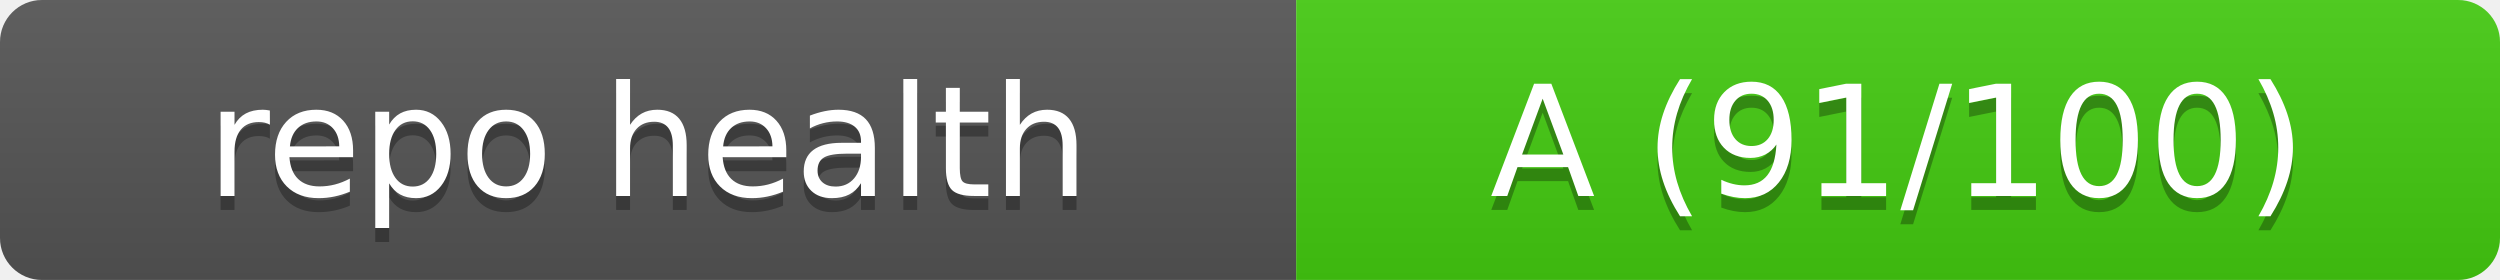
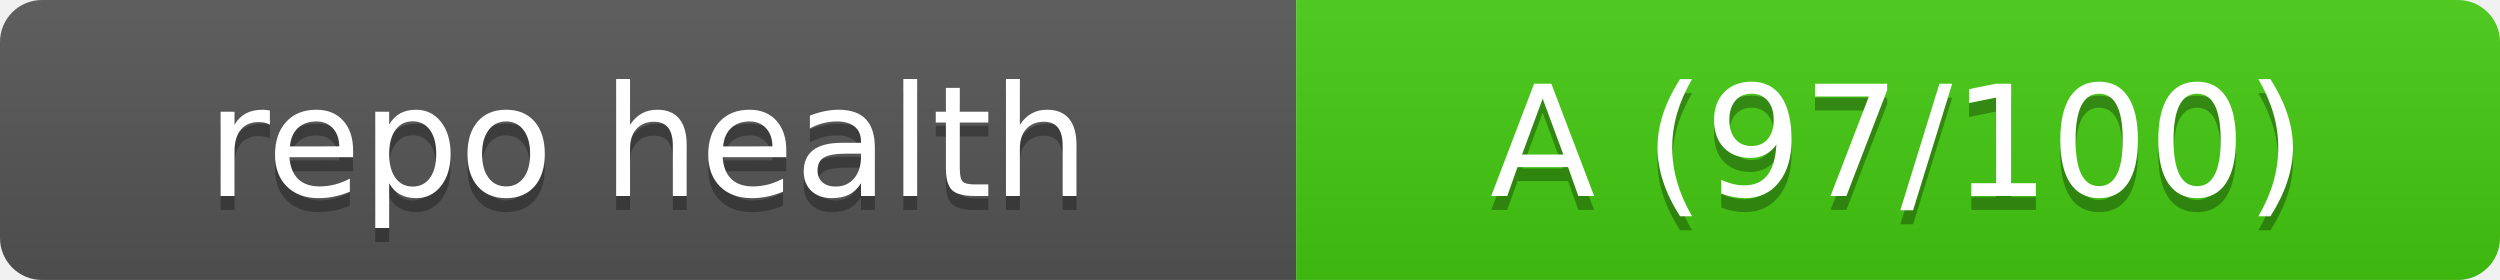
- <svg xmlns="http://www.w3.org/2000/svg" width="178.6" height="20" role="img" aria-label="repo health: A (91/100)">
+ <svg xmlns="http://www.w3.org/2000/svg" width="178.6" height="20" role="img" aria-label="repo health: A (97/100)">
  <linearGradient id="s" x2="0" y2="100%">
    <stop offset="0" stop-color="#bbb" stop-opacity=".1" />
    <stop offset="1" stop-opacity=".1" />
  </linearGradient>
  <clipPath id="r">
    <rect width="178.6" height="20" rx="3" fill="#fff" />
  </clipPath>
  <g clip-path="url(#r)">
    <rect width="92.6" height="20" fill="#555" />
    <rect x="92.6" width="86" height="20" fill="#4c1" />
    <rect width="178.6" height="20" fill="url(#s)" />
  </g>
  <g fill="#fff" text-anchor="middle" font-family="Verdana,Geneva,DejaVu Sans,sans-serif" text-rendering="geometricPrecision" font-size="110">
    <text aria-hidden="true" x="463" y="150" fill="#010101" fill-opacity=".3" transform="scale(.1)" textLength="726">repo health</text>
    <text x="463" y="140" transform="scale(.1)" textLength="726">repo health</text>
-     <text aria-hidden="true" x="1356" y="150" fill="#010101" fill-opacity=".3" transform="scale(.1)" textLength="660">A (91/100)</text>
-     <text x="1356" y="140" transform="scale(.1)" textLength="660">A (91/100)</text>
+     <text aria-hidden="true" x="1356" y="150" fill="#010101" fill-opacity=".3" transform="scale(.1)" textLength="660">A (97/100)</text>
+     <text x="1356" y="140" transform="scale(.1)" textLength="660">A (97/100)</text>
  </g>
</svg>
